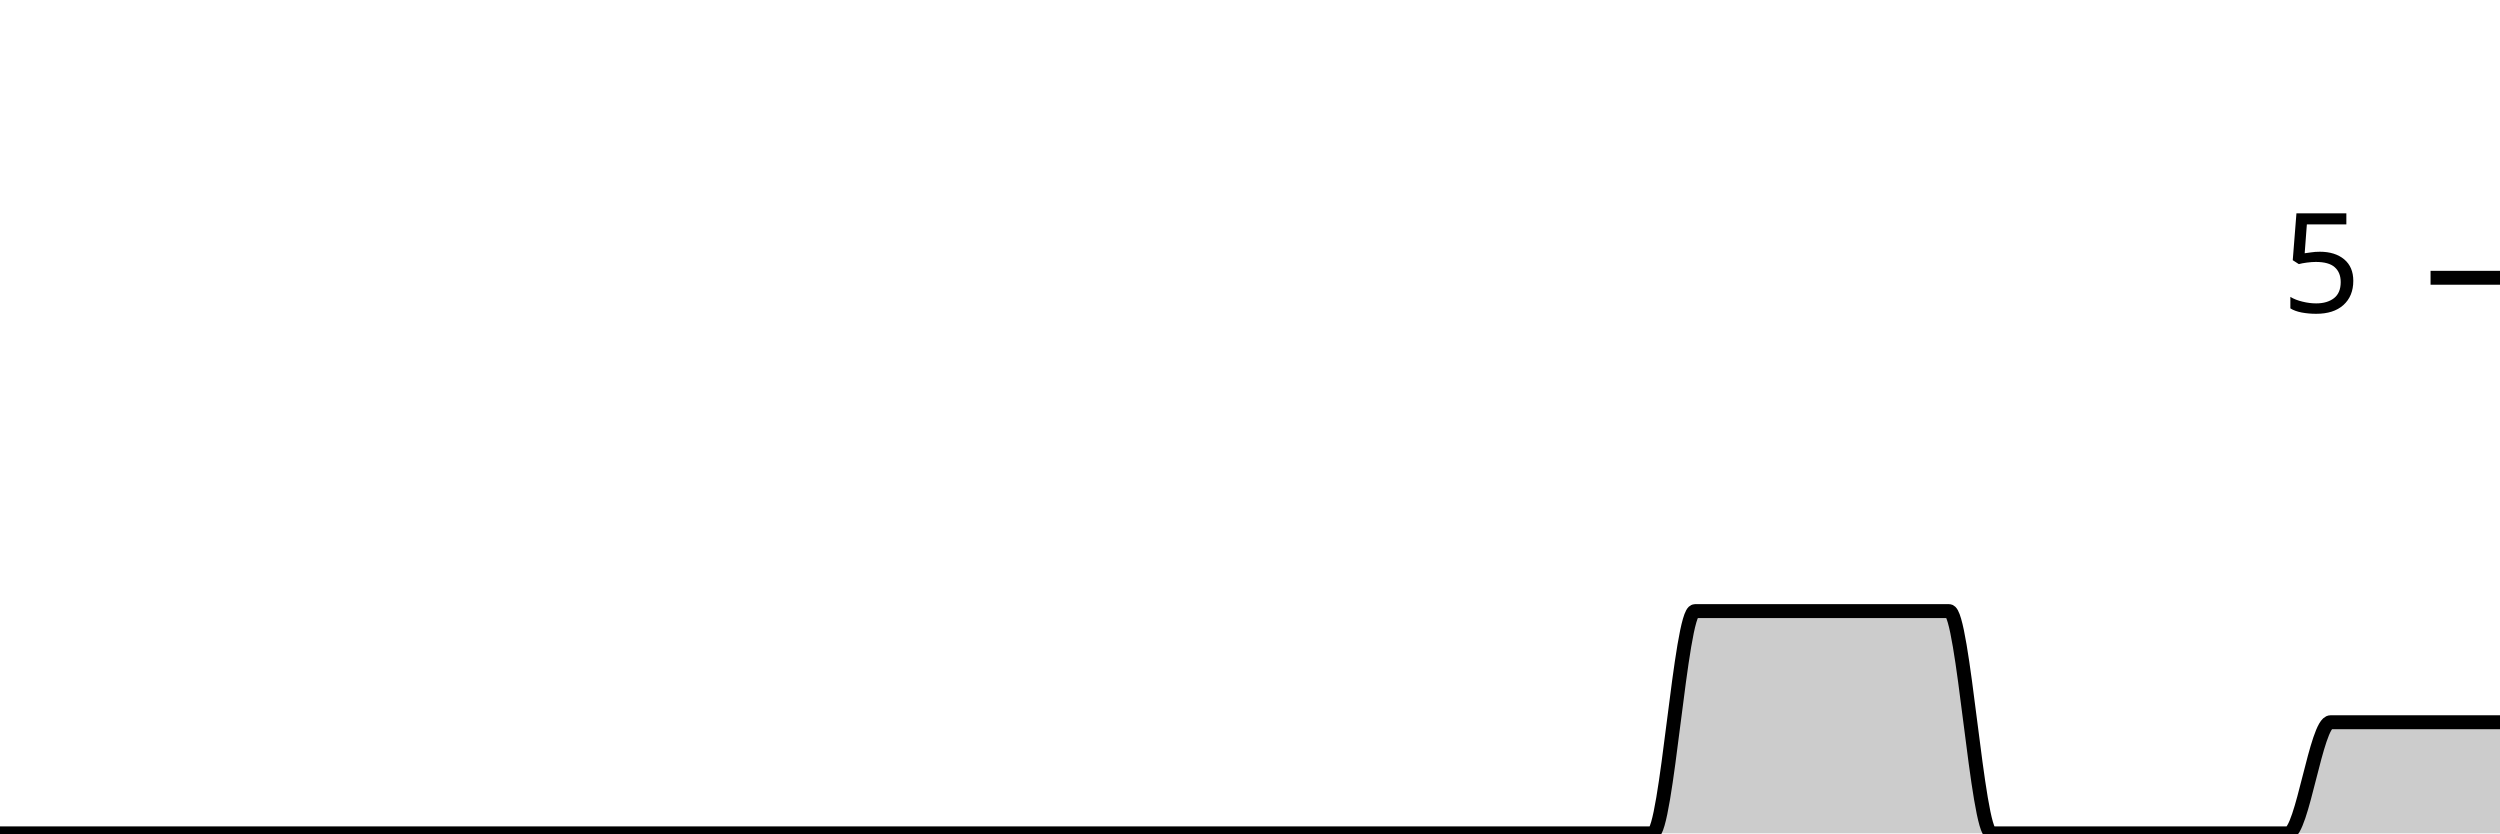
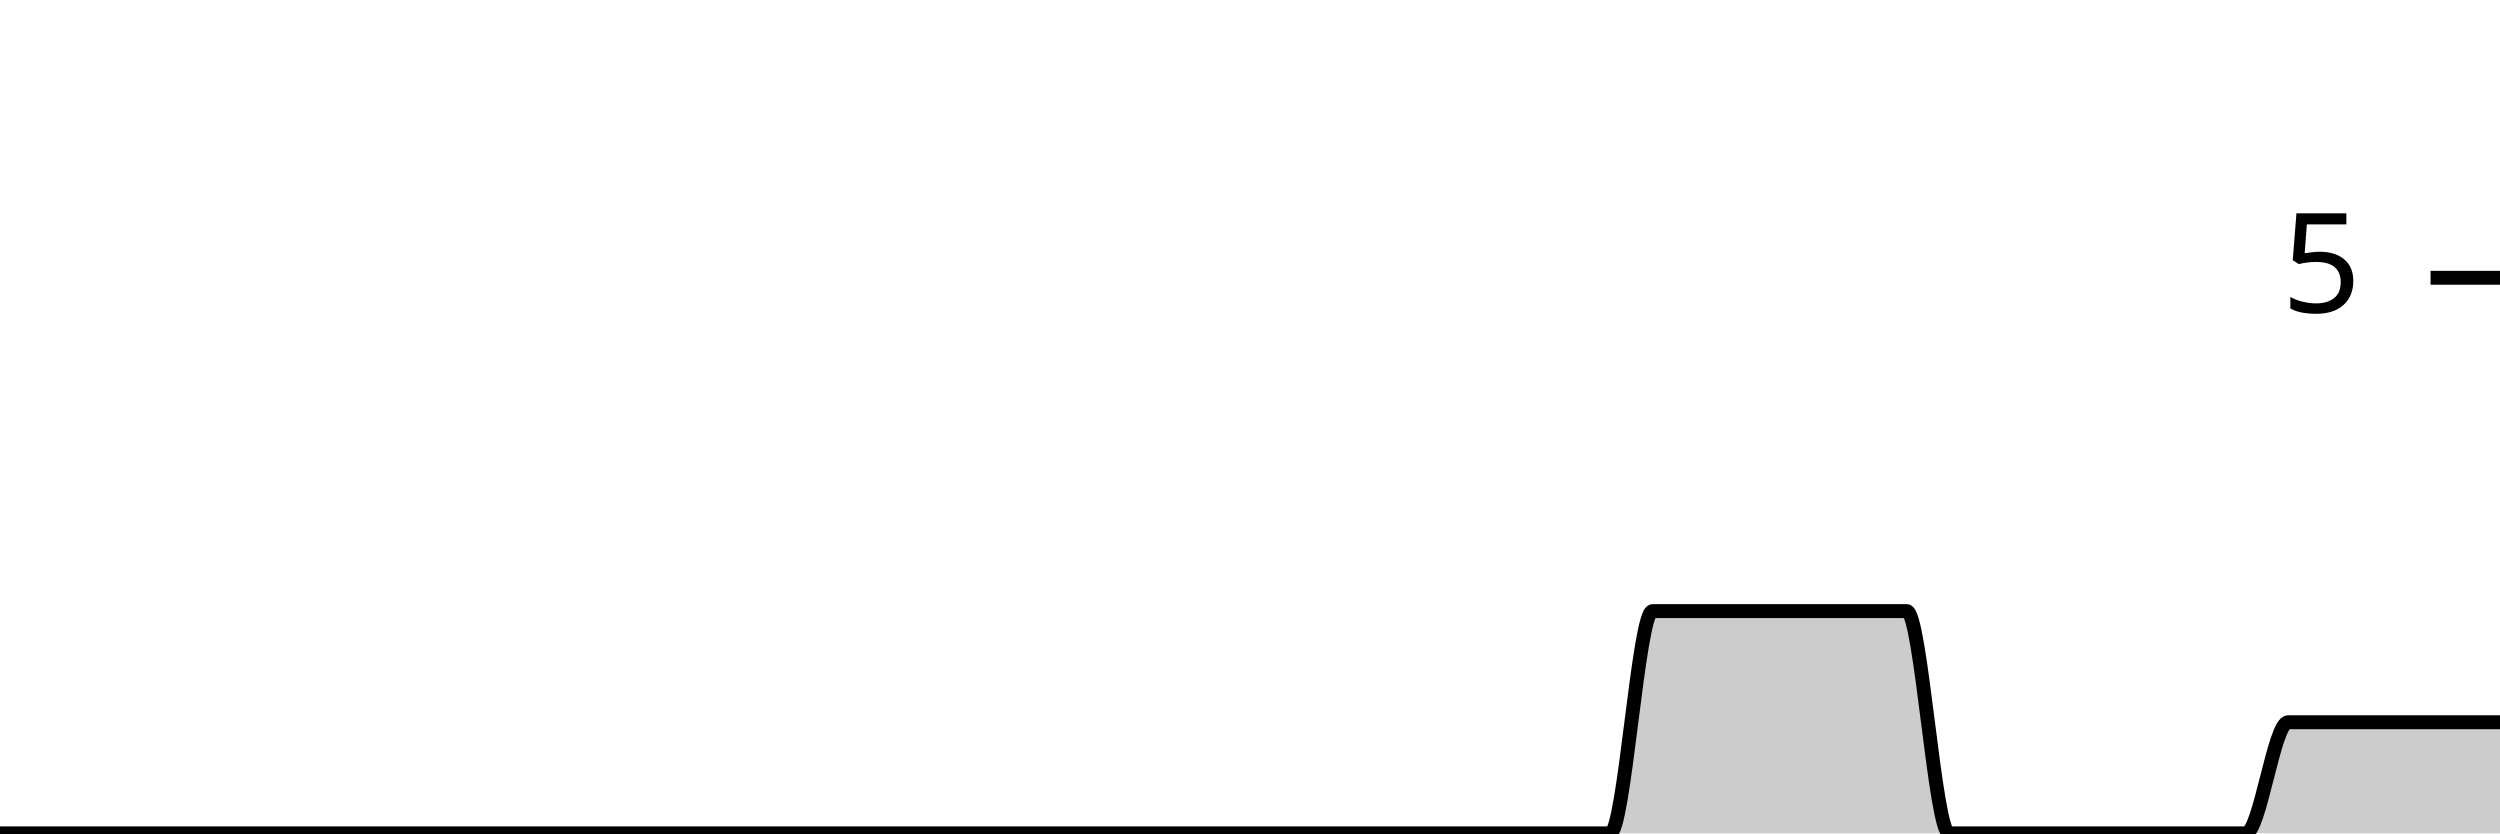
<svg xmlns="http://www.w3.org/2000/svg" viewBox="0 0 180 60">
  <g transform="translate(0,20)">
-     <path class="area" fill="rgba(0, 0, 0, 0.2)" d="M0,40C1.017,40,2.034,40,3.051,40C4.068,40,5.085,40,6.102,40C7.119,40,8.136,40,9.153,40C10.169,40,11.186,40,12.203,40C13.22,40,14.237,40,15.254,40C16.271,40,17.288,40,18.305,40C19.322,40,20.339,40,21.356,40C22.373,40,23.39,40,24.407,40C25.424,40,26.441,40,27.458,40C28.475,40,29.492,40,30.508,40C31.525,40,32.542,40,33.559,40C34.576,40,35.593,40,36.61,40C37.627,40,38.644,40,39.661,40C40.678,40,41.695,40,42.712,40C43.729,40,44.746,40,45.763,40C46.78,40,47.797,40,48.814,40C49.831,40,50.847,40,51.864,40C52.881,40,53.898,40,54.915,40C55.932,40,56.949,40,57.966,40C58.983,40,60,40,61.017,40C62.034,40,63.051,40,64.068,40C65.085,40,66.102,40,67.119,40C68.136,40,69.153,40,70.169,40C71.186,40,72.203,40,73.22,40C74.237,40,75.254,40,76.271,40C77.288,40,78.305,40,79.322,40C80.339,40,81.356,40,82.373,40C83.39,40,84.407,40,85.424,40C86.441,40,87.458,40,88.475,40C89.492,40,90.508,40,91.525,40C92.542,40,93.559,40,94.576,40C95.593,40,96.61,40,97.627,40C98.644,40,99.661,40,100.678,40C101.695,40,102.712,40,103.729,40C104.746,40,105.763,40,106.78,40C107.797,40,108.814,40,109.831,40C110.847,40,111.864,40,112.881,40C113.898,40,114.915,40,115.932,40C116.949,40,117.966,40,118.983,40C120,40,121.017,24,122.034,24C123.051,24,124.068,24,125.085,24C126.102,24,127.119,24,128.136,24C129.153,24,130.169,24,131.186,24C132.203,24,133.22,24,134.237,24C135.254,24,136.271,24,137.288,24C138.305,24,139.322,24,140.339,24C141.356,24,142.373,40,143.39,40C144.407,40,145.424,40,146.441,40C147.458,40,148.475,40,149.492,40C150.508,40,151.525,40,152.542,40C153.559,40,154.576,40,155.593,40C156.61,40,157.627,40,158.644,40C159.661,40,160.678,40,161.695,40C162.712,40,163.729,40,164.746,40C165.763,40,166.78,32,167.797,32C168.814,32,169.831,32,170.847,32C171.864,32,172.881,32,173.898,32C174.915,32,175.932,32,176.949,32C177.966,32,178.983,32,180,32L180,40C178.983,40,177.966,40,176.949,40C175.932,40,174.915,40,173.898,40C172.881,40,171.864,40,170.847,40C169.831,40,168.814,40,167.797,40C166.78,40,165.763,40,164.746,40C163.729,40,162.712,40,161.695,40C160.678,40,159.661,40,158.644,40C157.627,40,156.61,40,155.593,40C154.576,40,153.559,40,152.542,40C151.525,40,150.508,40,149.492,40C148.475,40,147.458,40,146.441,40C145.424,40,144.407,40,143.39,40C142.373,40,141.356,40,140.339,40C139.322,40,138.305,40,137.288,40C136.271,40,135.254,40,134.237,40C133.22,40,132.203,40,131.186,40C130.169,40,129.153,40,128.136,40C127.119,40,126.102,40,125.085,40C124.068,40,123.051,40,122.034,40C121.017,40,120,40,118.983,40C117.966,40,116.949,40,115.932,40C114.915,40,113.898,40,112.881,40C111.864,40,110.847,40,109.831,40C108.814,40,107.797,40,106.78,40C105.763,40,104.746,40,103.729,40C102.712,40,101.695,40,100.678,40C99.661,40,98.644,40,97.627,40C96.61,40,95.593,40,94.576,40C93.559,40,92.542,40,91.525,40C90.508,40,89.492,40,88.475,40C87.458,40,86.441,40,85.424,40C84.407,40,83.39,40,82.373,40C81.356,40,80.339,40,79.322,40C78.305,40,77.288,40,76.271,40C75.254,40,74.237,40,73.22,40C72.203,40,71.186,40,70.169,40C69.153,40,68.136,40,67.119,40C66.102,40,65.085,40,64.068,40C63.051,40,62.034,40,61.017,40C60,40,58.983,40,57.966,40C56.949,40,55.932,40,54.915,40C53.898,40,52.881,40,51.864,40C50.847,40,49.831,40,48.814,40C47.797,40,46.78,40,45.763,40C44.746,40,43.729,40,42.712,40C41.695,40,40.678,40,39.661,40C38.644,40,37.627,40,36.61,40C35.593,40,34.576,40,33.559,40C32.542,40,31.525,40,30.508,40C29.492,40,28.475,40,27.458,40C26.441,40,25.424,40,24.407,40C23.39,40,22.373,40,21.356,40C20.339,40,19.322,40,18.305,40C17.288,40,16.271,40,15.254,40C14.237,40,13.22,40,12.203,40C11.186,40,10.169,40,9.153,40C8.136,40,7.119,40,6.102,40C5.085,40,4.068,40,3.051,40C2.034,40,1.017,40,0,40Z" />
-     <path class="line" stroke="black" fill="none" d="M0,40C1.017,40,2.034,40,3.051,40C4.068,40,5.085,40,6.102,40C7.119,40,8.136,40,9.153,40C10.169,40,11.186,40,12.203,40C13.22,40,14.237,40,15.254,40C16.271,40,17.288,40,18.305,40C19.322,40,20.339,40,21.356,40C22.373,40,23.39,40,24.407,40C25.424,40,26.441,40,27.458,40C28.475,40,29.492,40,30.508,40C31.525,40,32.542,40,33.559,40C34.576,40,35.593,40,36.61,40C37.627,40,38.644,40,39.661,40C40.678,40,41.695,40,42.712,40C43.729,40,44.746,40,45.763,40C46.78,40,47.797,40,48.814,40C49.831,40,50.847,40,51.864,40C52.881,40,53.898,40,54.915,40C55.932,40,56.949,40,57.966,40C58.983,40,60,40,61.017,40C62.034,40,63.051,40,64.068,40C65.085,40,66.102,40,67.119,40C68.136,40,69.153,40,70.169,40C71.186,40,72.203,40,73.22,40C74.237,40,75.254,40,76.271,40C77.288,40,78.305,40,79.322,40C80.339,40,81.356,40,82.373,40C83.39,40,84.407,40,85.424,40C86.441,40,87.458,40,88.475,40C89.492,40,90.508,40,91.525,40C92.542,40,93.559,40,94.576,40C95.593,40,96.61,40,97.627,40C98.644,40,99.661,40,100.678,40C101.695,40,102.712,40,103.729,40C104.746,40,105.763,40,106.78,40C107.797,40,108.814,40,109.831,40C110.847,40,111.864,40,112.881,40C113.898,40,114.915,40,115.932,40C116.949,40,117.966,40,118.983,40C120,40,121.017,24,122.034,24C123.051,24,124.068,24,125.085,24C126.102,24,127.119,24,128.136,24C129.153,24,130.169,24,131.186,24C132.203,24,133.22,24,134.237,24C135.254,24,136.271,24,137.288,24C138.305,24,139.322,24,140.339,24C141.356,24,142.373,40,143.39,40C144.407,40,145.424,40,146.441,40C147.458,40,148.475,40,149.492,40C150.508,40,151.525,40,152.542,40C153.559,40,154.576,40,155.593,40C156.61,40,157.627,40,158.644,40C159.661,40,160.678,40,161.695,40C162.712,40,163.729,40,164.746,40C165.763,40,166.78,32,167.797,32C168.814,32,169.831,32,170.847,32C171.864,32,172.881,32,173.898,32C174.915,32,175.932,32,176.949,32C177.966,32,178.983,32,180,32" />
+     <path class="area" fill="rgba(0, 0, 0, 0.2)" d="M0,40C1.017,40,2.034,40,3.051,40C4.068,40,5.085,40,6.102,40C7.119,40,8.136,40,9.153,40C10.169,40,11.186,40,12.203,40C13.22,40,14.237,40,15.254,40C16.271,40,17.288,40,18.305,40C19.322,40,20.339,40,21.356,40C22.373,40,23.39,40,24.407,40C25.424,40,26.441,40,27.458,40C28.475,40,29.492,40,30.508,40C31.525,40,32.542,40,33.559,40C34.576,40,35.593,40,36.61,40C37.627,40,38.644,40,39.661,40C40.678,40,41.695,40,42.712,40C43.729,40,44.746,40,45.763,40C46.78,40,47.797,40,48.814,40C49.831,40,50.847,40,51.864,40C52.881,40,53.898,40,54.915,40C55.932,40,56.949,40,57.966,40C58.983,40,60,40,61.017,40C62.034,40,63.051,40,64.068,40C65.085,40,66.102,40,67.119,40C68.136,40,69.153,40,70.169,40C71.186,40,72.203,40,73.22,40C74.237,40,75.254,40,76.271,40C77.288,40,78.305,40,79.322,40C80.339,40,81.356,40,82.373,40C83.39,40,84.407,40,85.424,40C86.441,40,87.458,40,88.475,40C89.492,40,90.508,40,91.525,40C92.542,40,93.559,40,94.576,40C95.593,40,96.61,40,97.627,40C98.644,40,99.661,40,100.678,40C101.695,40,102.712,40,103.729,40C104.746,40,105.763,40,106.78,40C107.797,40,108.814,40,109.831,40C110.847,40,111.864,40,112.881,40C113.898,40,114.915,40,115.932,40C116.949,40,117.966,24,118.983,24C120,24,121.017,24,122.034,24C123.051,24,124.068,24,125.085,24C126.102,24,127.119,24,128.136,24C129.153,24,130.169,24,131.186,24C132.203,24,133.22,24,134.237,24C135.254,24,136.271,24,137.288,24C138.305,24,139.322,40,140.339,40C141.356,40,142.373,40,143.39,40C144.407,40,145.424,40,146.441,40C147.458,40,148.475,40,149.492,40C150.508,40,151.525,40,152.542,40C153.559,40,154.576,40,155.593,40C156.61,40,157.627,40,158.644,40C159.661,40,160.678,40,161.695,40C162.712,40,163.729,32,164.746,32C165.763,32,166.78,32,167.797,32C168.814,32,169.831,32,170.847,32C171.864,32,172.881,32,173.898,32C174.915,32,175.932,32,176.949,32C177.966,32,178.983,32,180,32L180,40C178.983,40,177.966,40,176.949,40C175.932,40,174.915,40,173.898,40C172.881,40,171.864,40,170.847,40C169.831,40,168.814,40,167.797,40C166.78,40,165.763,40,164.746,40C163.729,40,162.712,40,161.695,40C160.678,40,159.661,40,158.644,40C157.627,40,156.61,40,155.593,40C154.576,40,153.559,40,152.542,40C151.525,40,150.508,40,149.492,40C148.475,40,147.458,40,146.441,40C145.424,40,144.407,40,143.39,40C142.373,40,141.356,40,140.339,40C139.322,40,138.305,40,137.288,40C136.271,40,135.254,40,134.237,40C133.22,40,132.203,40,131.186,40C130.169,40,129.153,40,128.136,40C127.119,40,126.102,40,125.085,40C124.068,40,123.051,40,122.034,40C121.017,40,120,40,118.983,40C117.966,40,116.949,40,115.932,40C114.915,40,113.898,40,112.881,40C111.864,40,110.847,40,109.831,40C108.814,40,107.797,40,106.78,40C105.763,40,104.746,40,103.729,40C102.712,40,101.695,40,100.678,40C99.661,40,98.644,40,97.627,40C96.61,40,95.593,40,94.576,40C93.559,40,92.542,40,91.525,40C90.508,40,89.492,40,88.475,40C87.458,40,86.441,40,85.424,40C84.407,40,83.39,40,82.373,40C81.356,40,80.339,40,79.322,40C78.305,40,77.288,40,76.271,40C75.254,40,74.237,40,73.22,40C72.203,40,71.186,40,70.169,40C69.153,40,68.136,40,67.119,40C66.102,40,65.085,40,64.068,40C63.051,40,62.034,40,61.017,40C60,40,58.983,40,57.966,40C56.949,40,55.932,40,54.915,40C53.898,40,52.881,40,51.864,40C50.847,40,49.831,40,48.814,40C47.797,40,46.78,40,45.763,40C44.746,40,43.729,40,42.712,40C41.695,40,40.678,40,39.661,40C38.644,40,37.627,40,36.61,40C35.593,40,34.576,40,33.559,40C32.542,40,31.525,40,30.508,40C29.492,40,28.475,40,27.458,40C26.441,40,25.424,40,24.407,40C23.39,40,22.373,40,21.356,40C20.339,40,19.322,40,18.305,40C17.288,40,16.271,40,15.254,40C14.237,40,13.22,40,12.203,40C11.186,40,10.169,40,9.153,40C8.136,40,7.119,40,6.102,40C5.085,40,4.068,40,3.051,40C2.034,40,1.017,40,0,40Z" />
+     <path class="line" stroke="black" fill="none" d="M0,40C1.017,40,2.034,40,3.051,40C4.068,40,5.085,40,6.102,40C7.119,40,8.136,40,9.153,40C10.169,40,11.186,40,12.203,40C13.22,40,14.237,40,15.254,40C16.271,40,17.288,40,18.305,40C19.322,40,20.339,40,21.356,40C22.373,40,23.39,40,24.407,40C25.424,40,26.441,40,27.458,40C28.475,40,29.492,40,30.508,40C31.525,40,32.542,40,33.559,40C34.576,40,35.593,40,36.61,40C37.627,40,38.644,40,39.661,40C40.678,40,41.695,40,42.712,40C43.729,40,44.746,40,45.763,40C46.78,40,47.797,40,48.814,40C49.831,40,50.847,40,51.864,40C52.881,40,53.898,40,54.915,40C55.932,40,56.949,40,57.966,40C58.983,40,60,40,61.017,40C62.034,40,63.051,40,64.068,40C65.085,40,66.102,40,67.119,40C68.136,40,69.153,40,70.169,40C71.186,40,72.203,40,73.22,40C74.237,40,75.254,40,76.271,40C77.288,40,78.305,40,79.322,40C80.339,40,81.356,40,82.373,40C83.39,40,84.407,40,85.424,40C86.441,40,87.458,40,88.475,40C89.492,40,90.508,40,91.525,40C92.542,40,93.559,40,94.576,40C95.593,40,96.61,40,97.627,40C98.644,40,99.661,40,100.678,40C101.695,40,102.712,40,103.729,40C104.746,40,105.763,40,106.78,40C107.797,40,108.814,40,109.831,40C110.847,40,111.864,40,112.881,40C113.898,40,114.915,40,115.932,40C116.949,40,117.966,24,118.983,24C120,24,121.017,24,122.034,24C123.051,24,124.068,24,125.085,24C126.102,24,127.119,24,128.136,24C129.153,24,130.169,24,131.186,24C132.203,24,133.22,24,134.237,24C135.254,24,136.271,24,137.288,24C138.305,24,139.322,40,140.339,40C141.356,40,142.373,40,143.39,40C144.407,40,145.424,40,146.441,40C147.458,40,148.475,40,149.492,40C150.508,40,151.525,40,152.542,40C153.559,40,154.576,40,155.593,40C156.61,40,157.627,40,158.644,40C159.661,40,160.678,40,161.695,40C162.712,40,163.729,32,164.746,32C165.763,32,166.78,32,167.797,32C168.814,32,169.831,32,170.847,32C171.864,32,172.881,32,173.898,32C174.915,32,175.932,32,176.949,32C177.966,32,178.983,32,180,32" />
    <path class="axis-ceiling" stroke-width="1" stroke="black" fill="none" d="M175,0L180,0" />
    <text class="axis-ceiling-label" font-family="sans-serif" text-anchor="end" font-size="10px" x="170" y="2.5">5</text>
  </g>
</svg>
